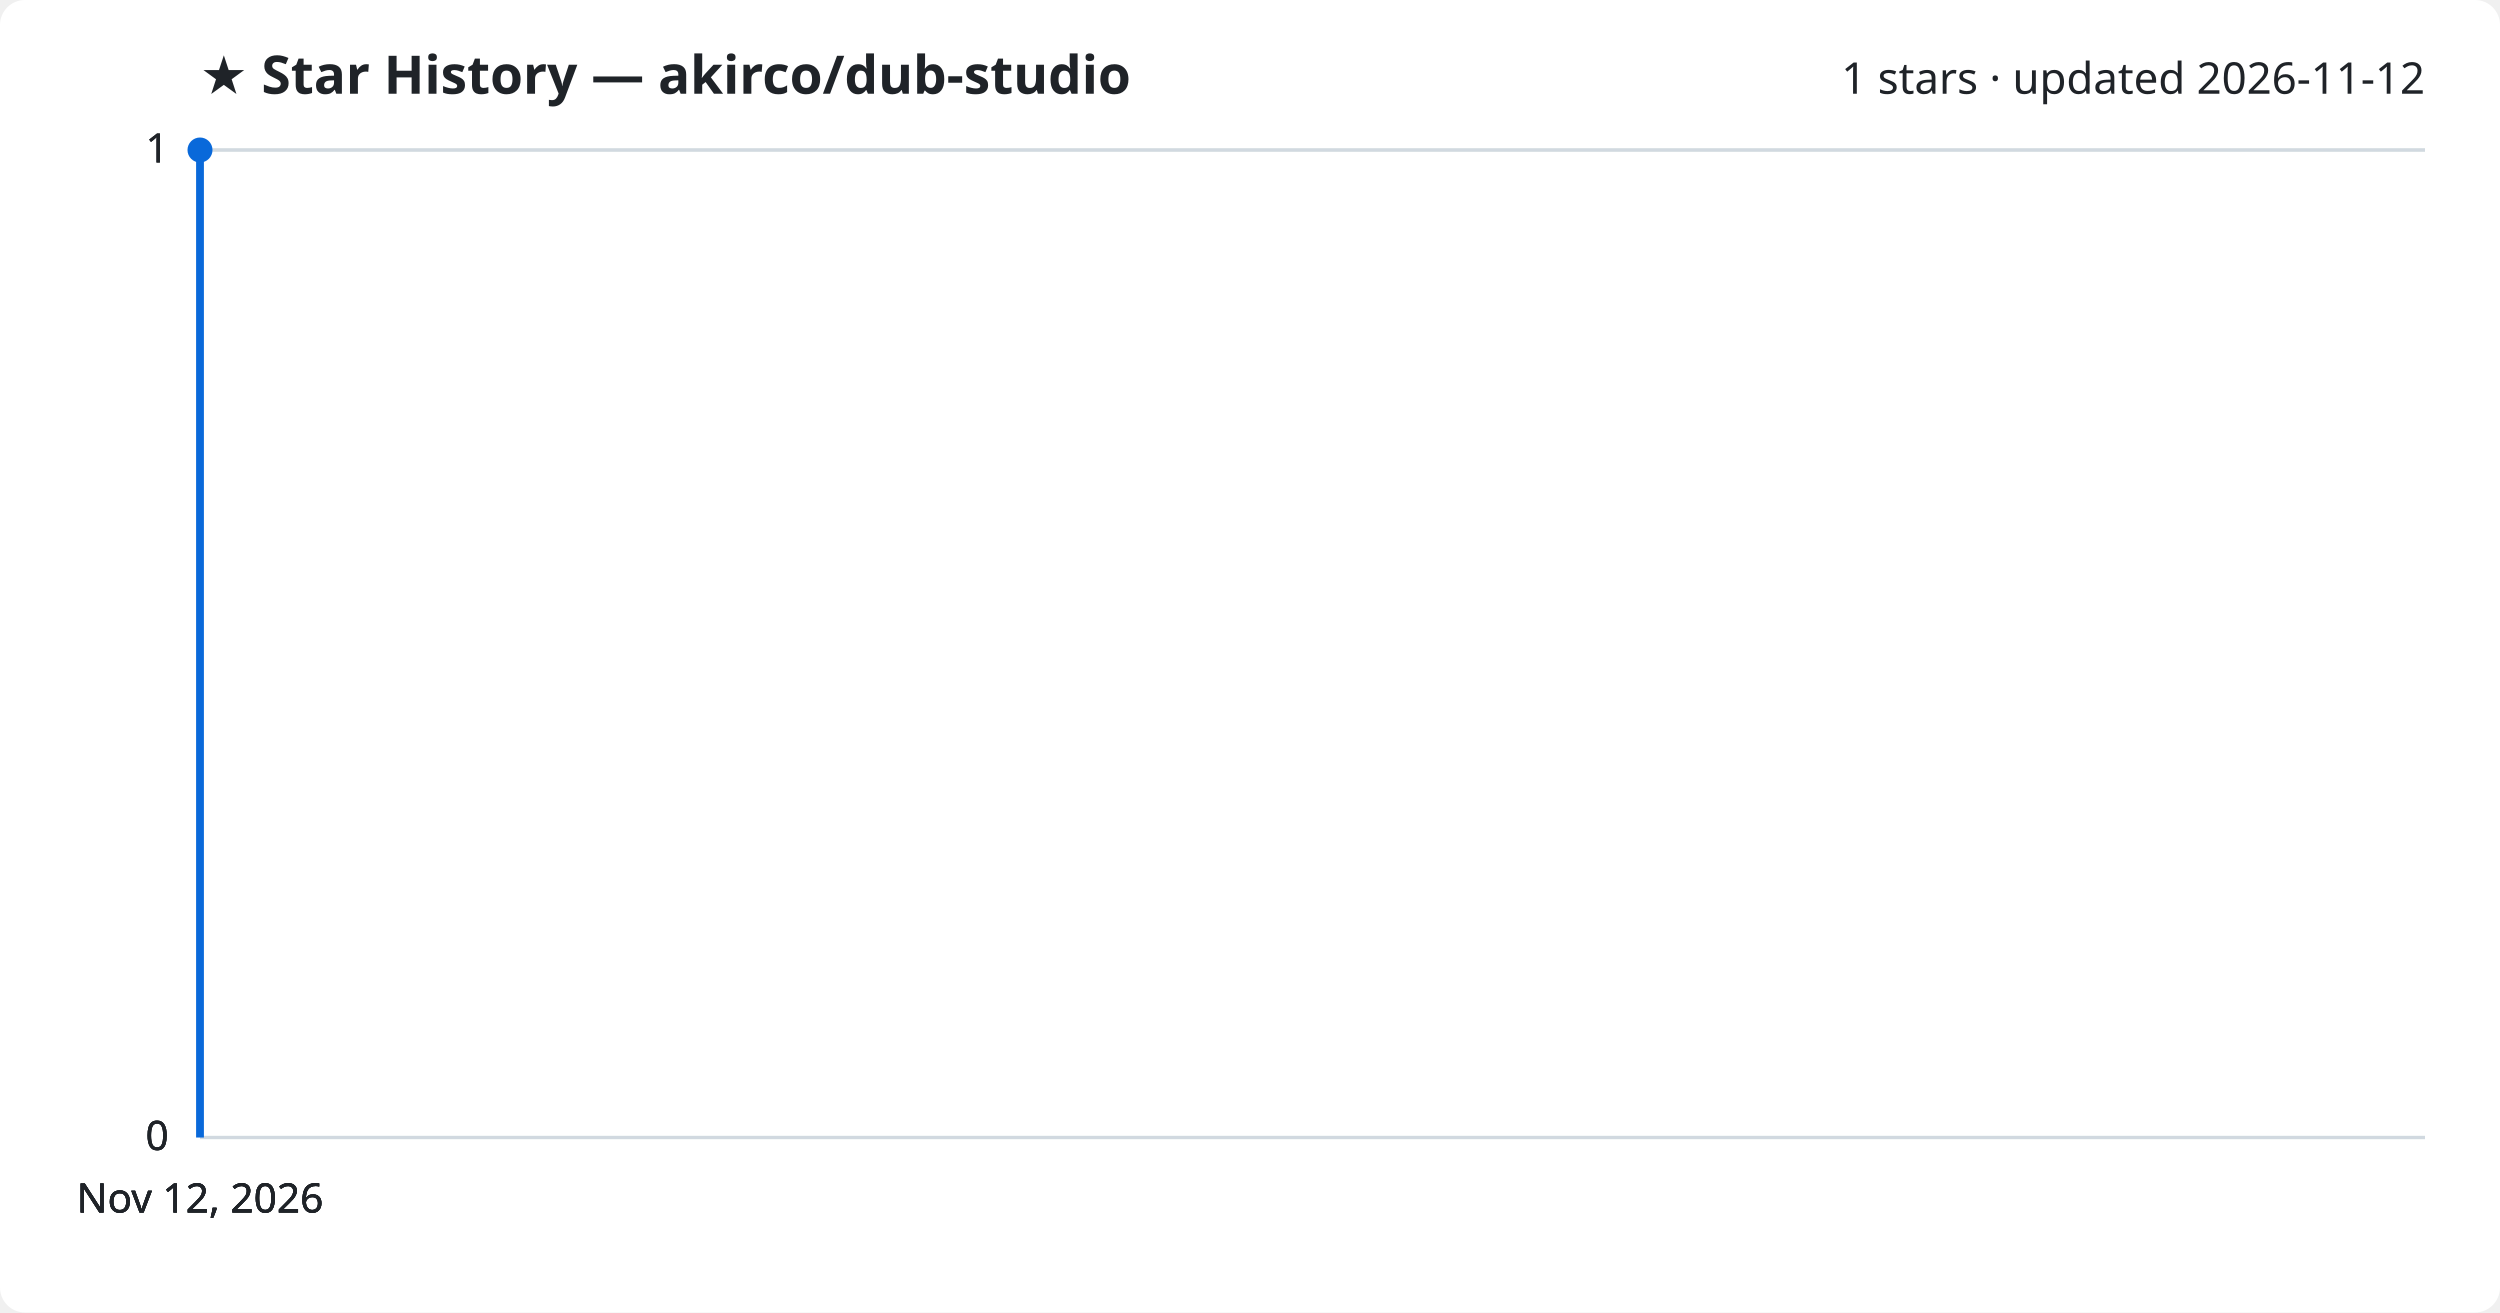
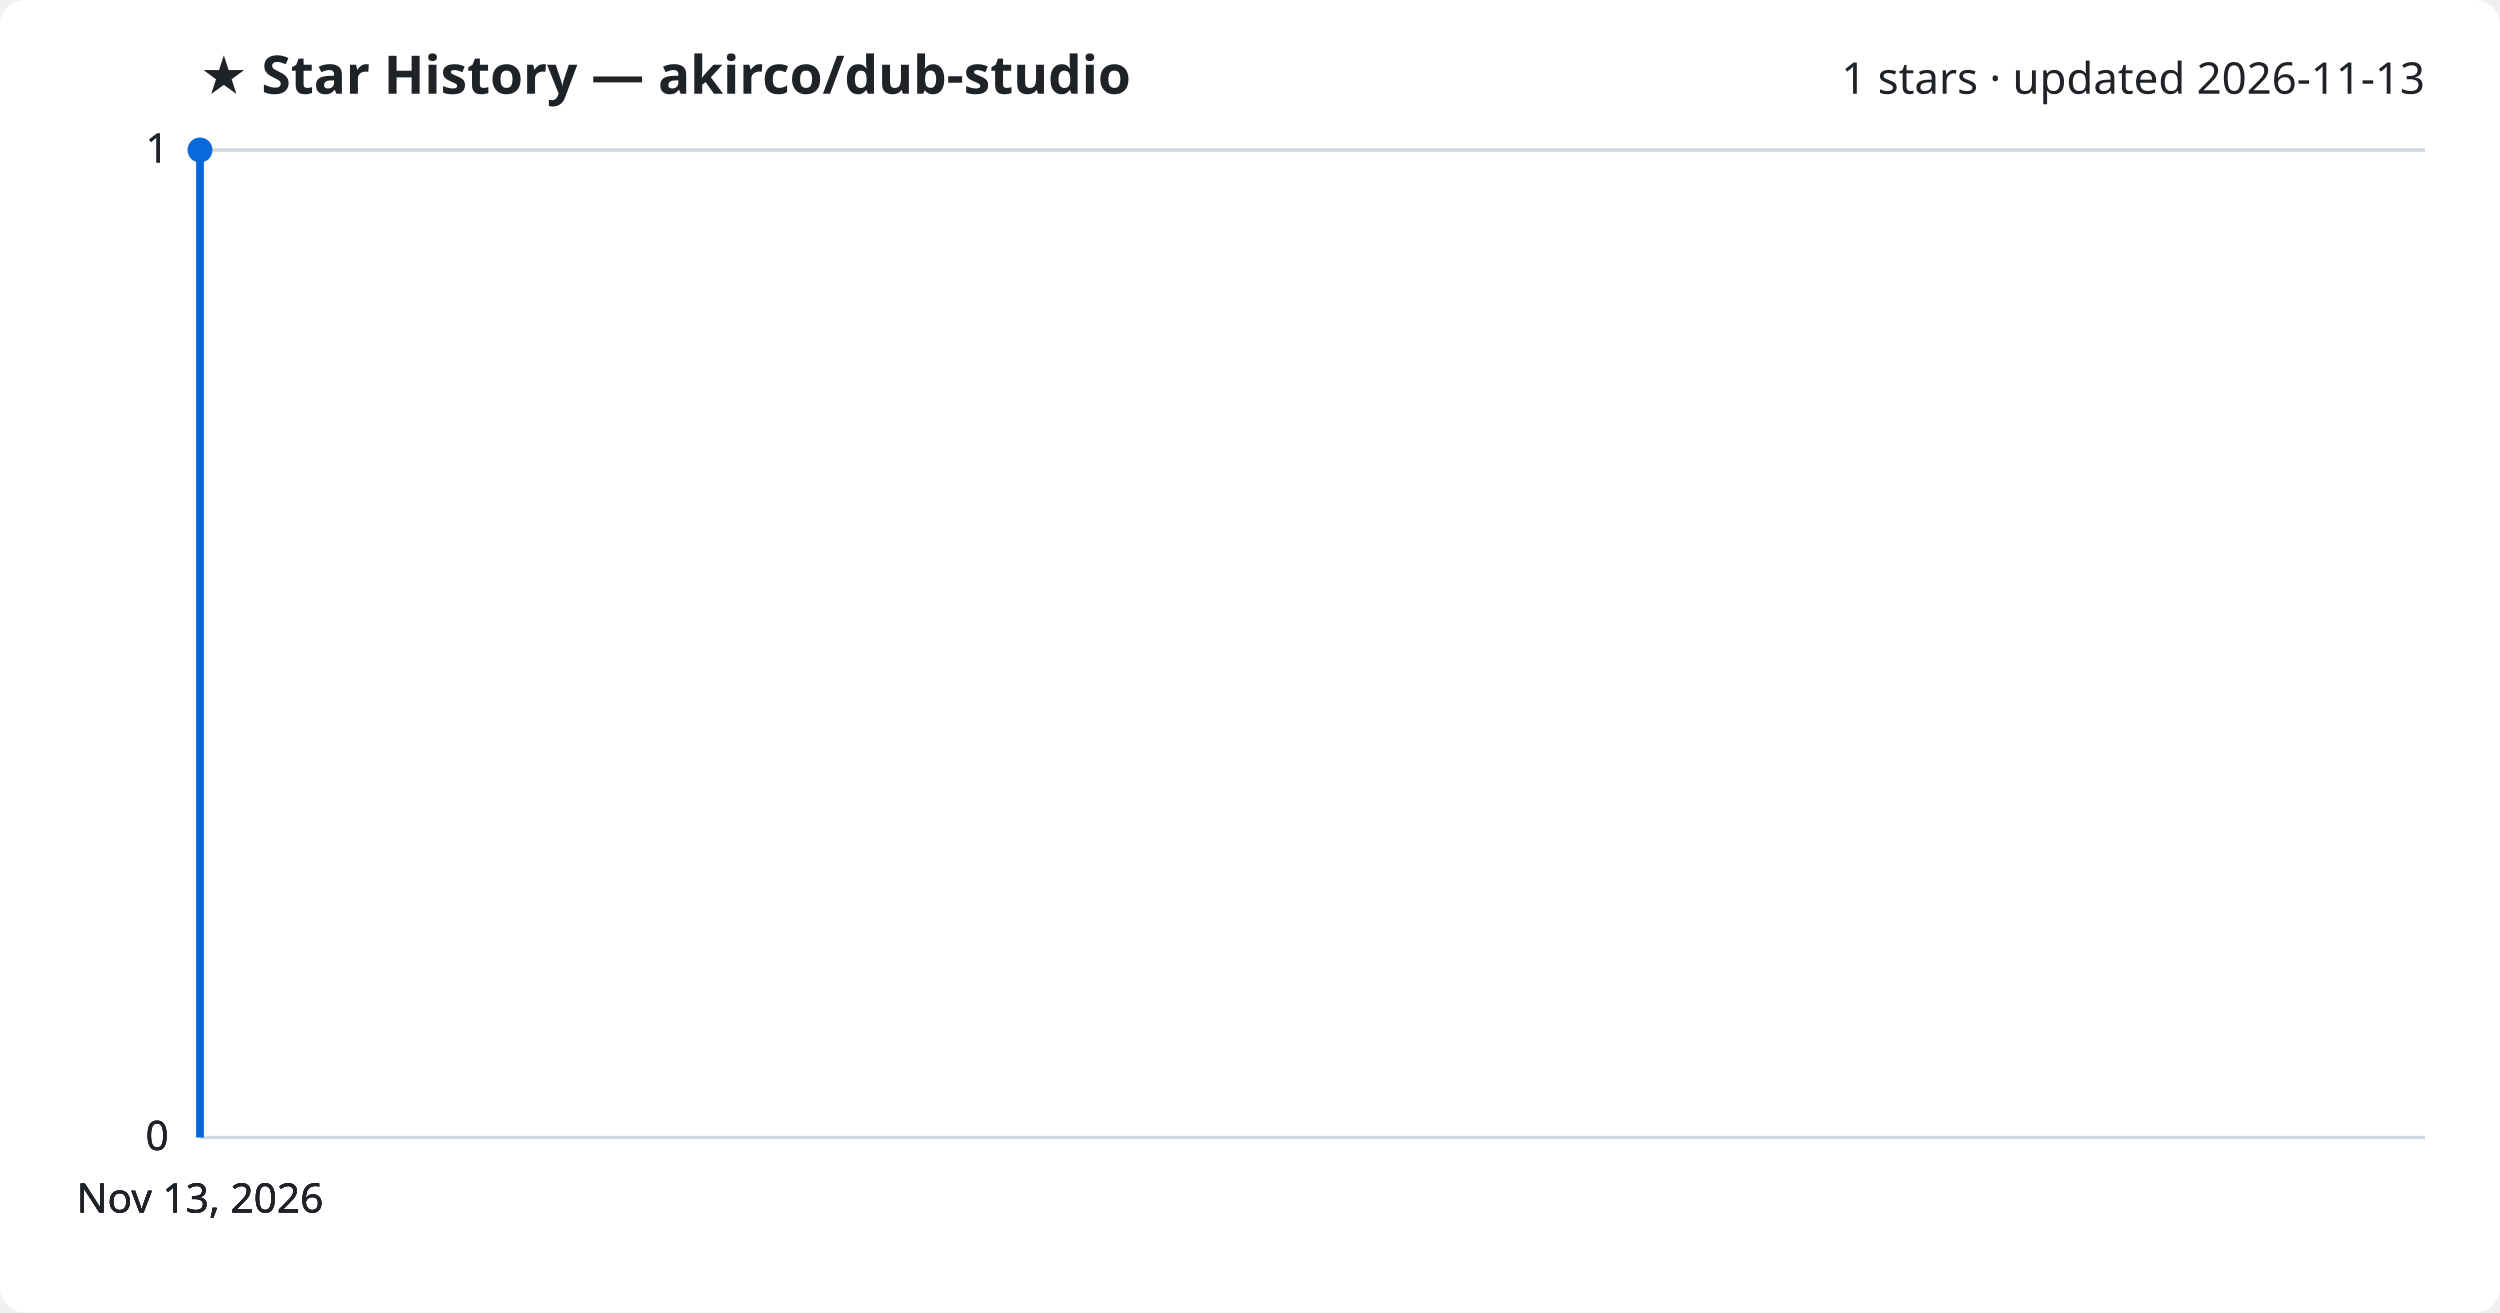
<svg xmlns="http://www.w3.org/2000/svg" viewBox="0 0 800 420" font-family="Segoe UI, sans-serif">
  <rect width="800" height="420" fill="#ffffff" rx="8" />
  <text x="64" y="30" fill="#1f2328" font-size="17" font-weight="700">★ Star History — akirco/dub-studio</text>
-   <text x="776" y="30" fill="#1f2328" font-size="14" text-anchor="end">1 stars · updated 2026-11-12</text>
+   <text x="776" y="30" fill="#1f2328" font-size="14" text-anchor="end">1 stars · updated 2026-11-13</text>
  <line x1="64" y1="364.0" x2="776" y2="364.0" stroke="#d1d9e0" stroke-width="1" />
  <text x="54" y="368.0" fill="#1f2328" font-size="13" text-anchor="end">0</text>
  <line x1="64" y1="364.0" x2="776" y2="364.0" stroke="#d1d9e0" stroke-width="1" />
  <text x="54" y="368.0" fill="#1f2328" font-size="13" text-anchor="end">0</text>
  <line x1="64" y1="364.0" x2="776" y2="364.0" stroke="#d1d9e0" stroke-width="1" />
  <text x="54" y="368.0" fill="#1f2328" font-size="13" text-anchor="end">0</text>
  <line x1="64" y1="48.0" x2="776" y2="48.0" stroke="#d1d9e0" stroke-width="1" />
  <text x="54" y="52.0" fill="#1f2328" font-size="13" text-anchor="end">1</text>
  <line x1="64" y1="48.0" x2="776" y2="48.0" stroke="#d1d9e0" stroke-width="1" />
  <text x="54" y="52.0" fill="#1f2328" font-size="13" text-anchor="end">1</text>
  <path d="M64.0,364.0 L64.0,48.0 L64.0,48.0" fill="none" stroke="#0969da" stroke-width="2.5" stroke-linejoin="round" />
  <circle cx="64.0" cy="48.0" r="4" fill="#0969da" />
-   <text x="64.0" y="388" fill="#1f2328" font-size="13" text-anchor="middle">Nov 12, 2026</text>
-   <text x="64.0" y="388" fill="#1f2328" font-size="13" text-anchor="middle">Nov 12, 2026</text>
-   <text x="64.0" y="388" fill="#1f2328" font-size="13" text-anchor="middle">Nov 12, 2026</text>
-   <text x="64.0" y="388" fill="#1f2328" font-size="13" text-anchor="middle">Nov 12, 2026</text>
+   <text x="64.0" y="388" fill="#1f2328" font-size="13" text-anchor="middle">Nov 13, 2026</text>
+   <text x="64.0" y="388" fill="#1f2328" font-size="13" text-anchor="middle">Nov 13, 2026</text>
+   <text x="64.0" y="388" fill="#1f2328" font-size="13" text-anchor="middle">Nov 13, 2026</text>
+   <text x="64.0" y="388" fill="#1f2328" font-size="13" text-anchor="middle">Nov 13, 2026</text>
</svg>
